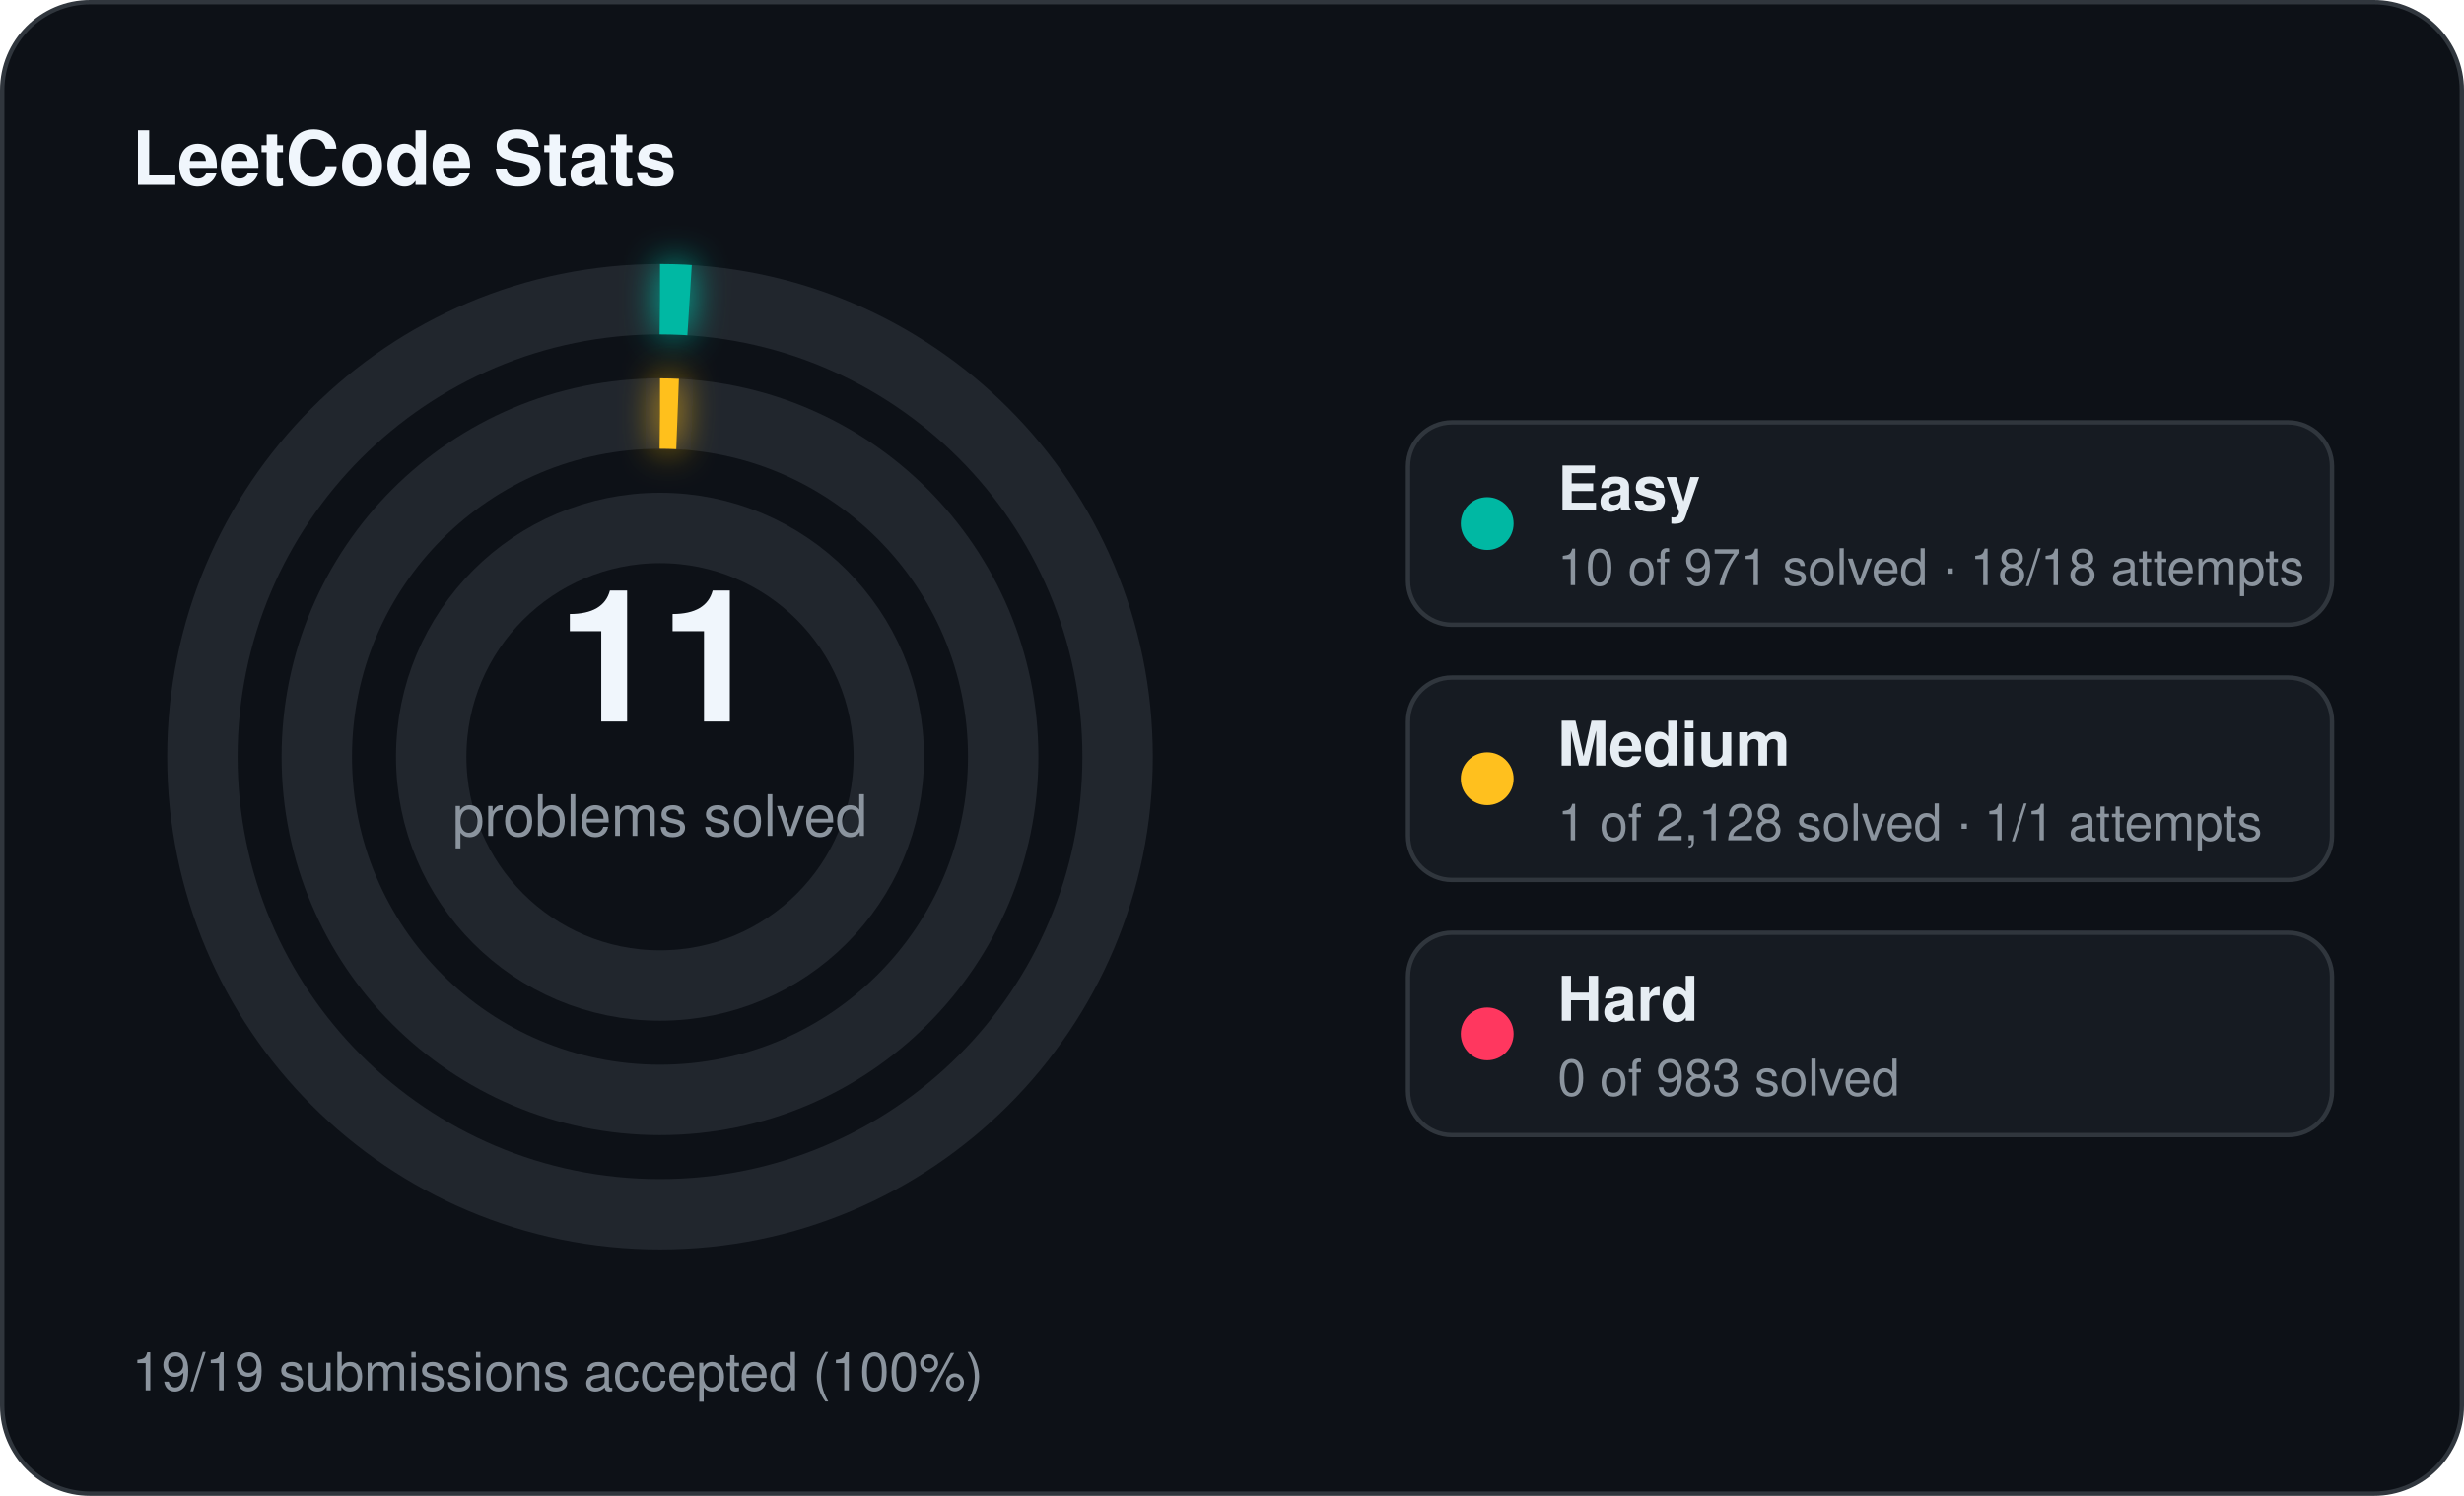
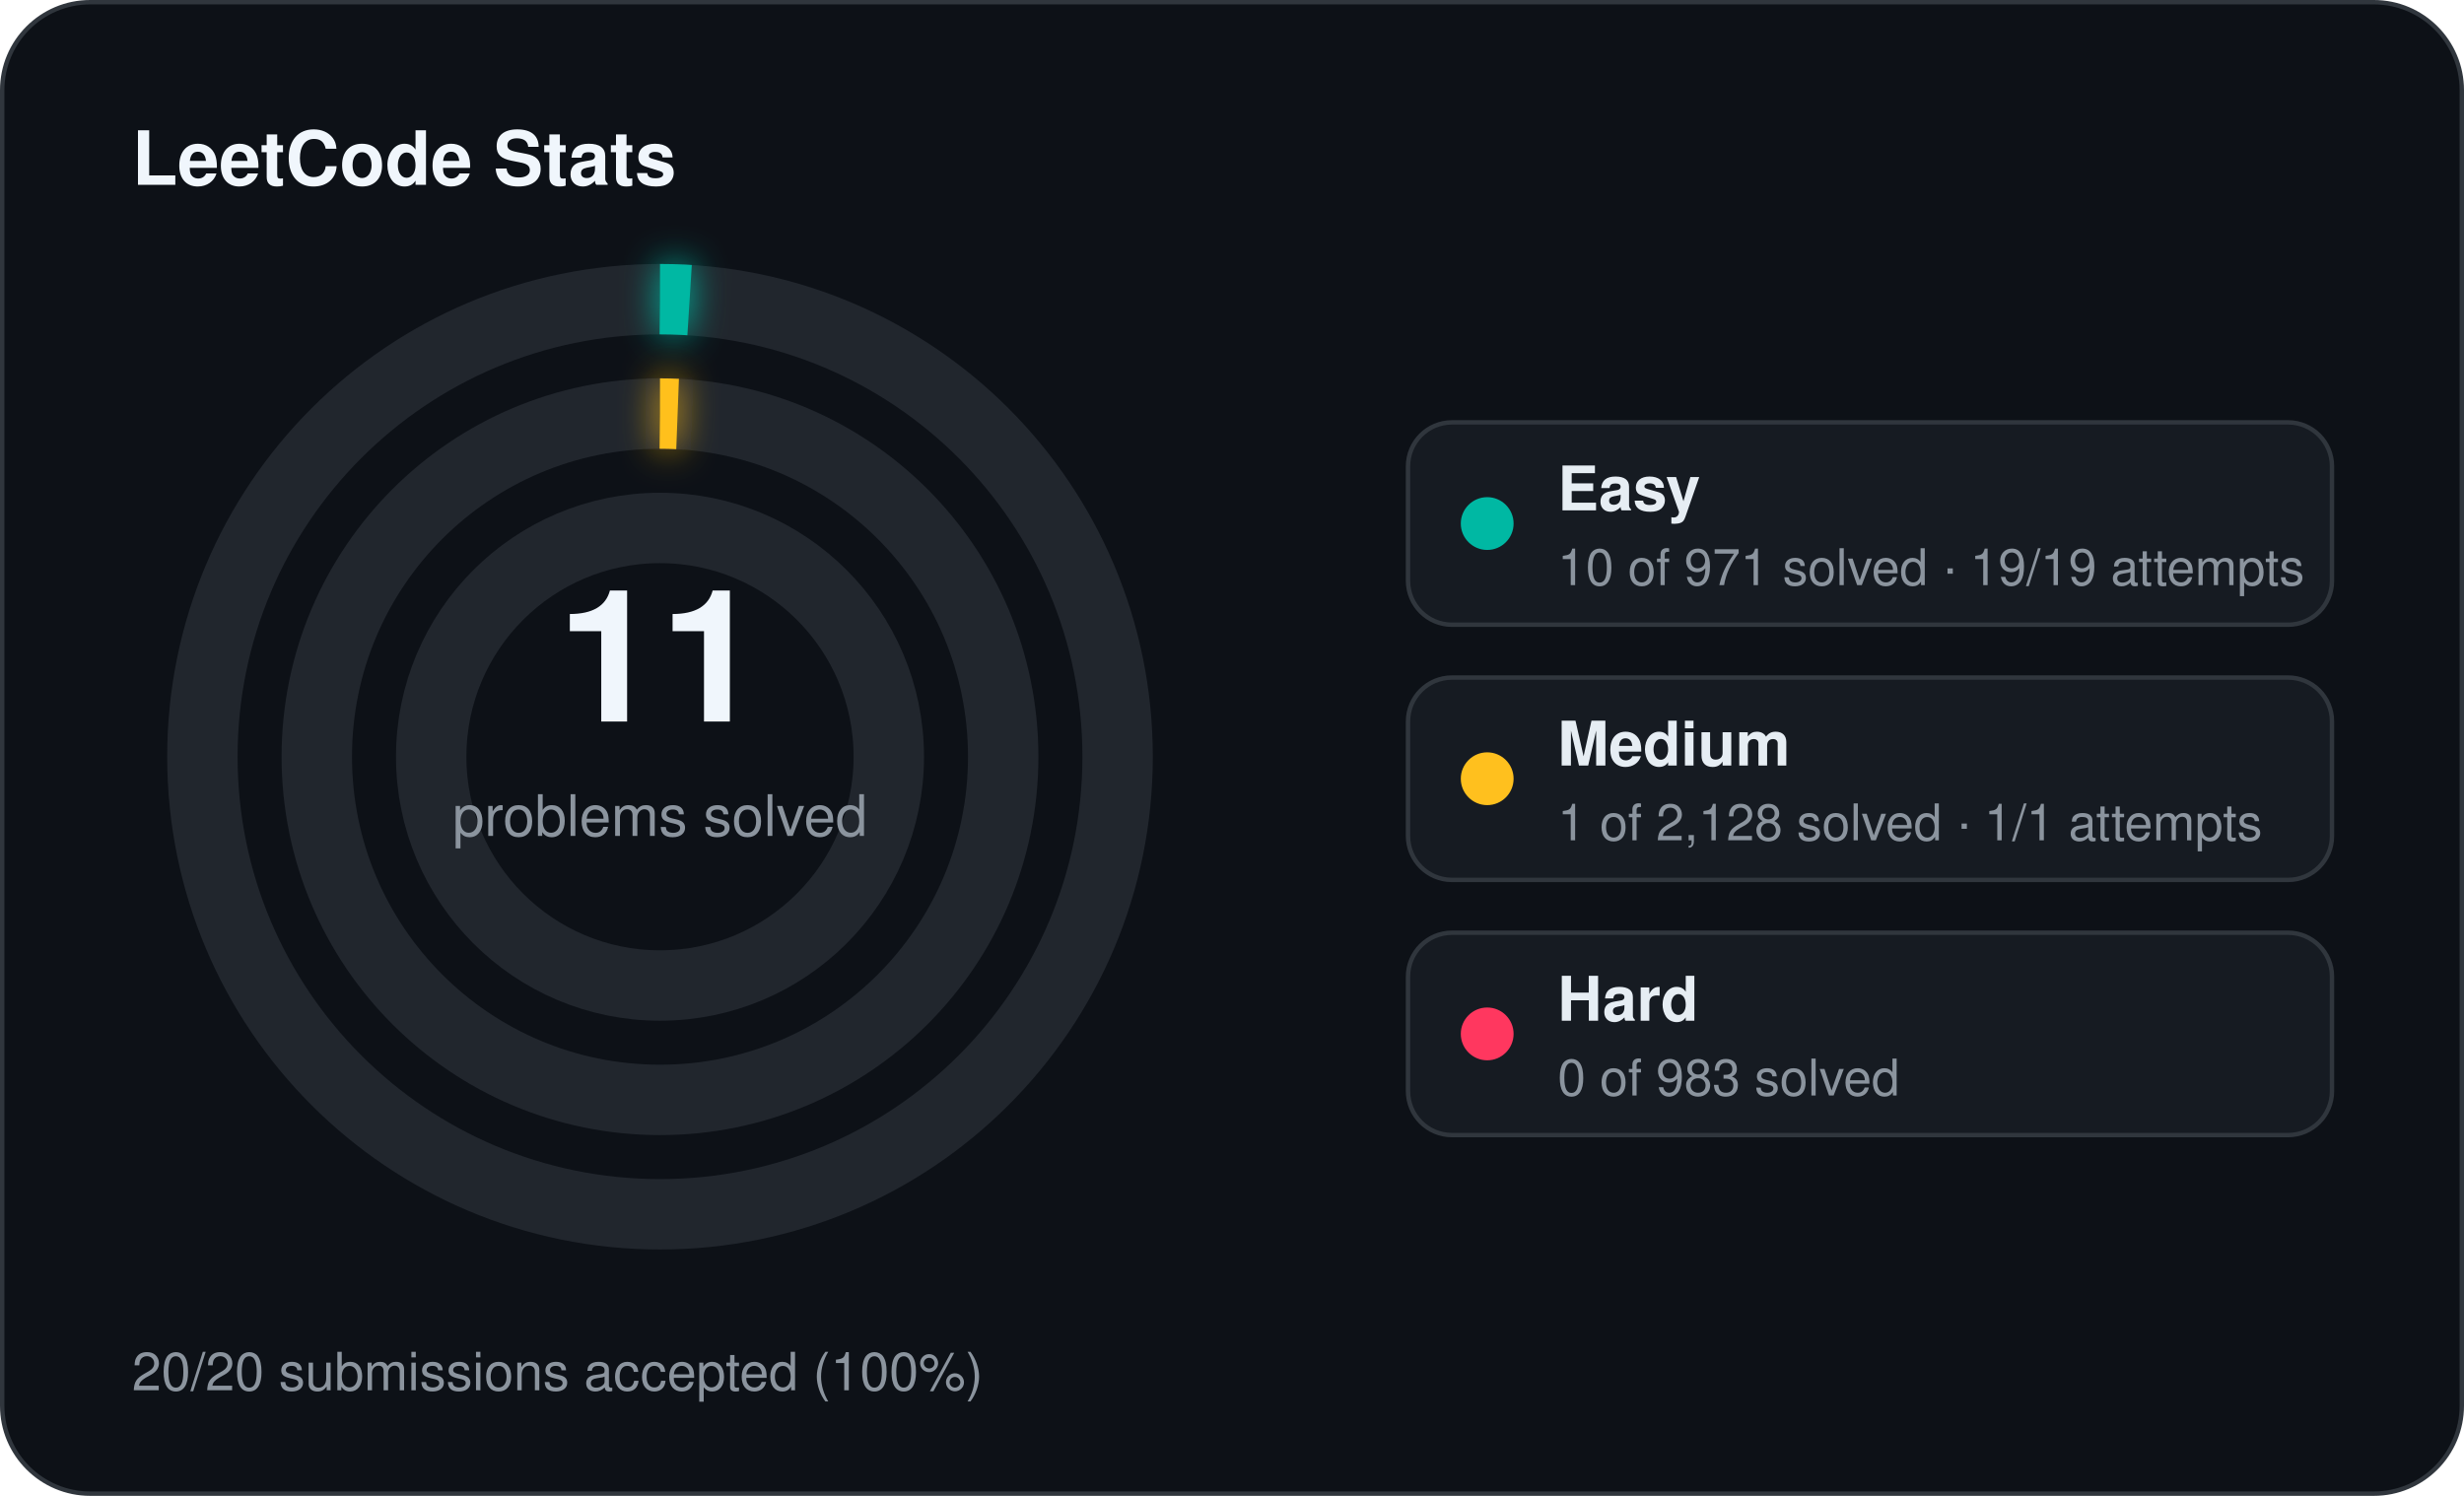
<svg xmlns="http://www.w3.org/2000/svg" width="560" height="340" viewBox="0 0 560 340">
  <defs>
    <filter id="stats-glow" x="-60%" y="-60%" width="220%" height="220%">
      <feGaussianBlur stdDeviation="4" result="blur" />
      <feMerge>
        <feMergeNode in="blur" />
        <feMergeNode in="SourceGraphic" />
      </feMerge>
    </filter>
  </defs>
  <rect x="0.5" y="0.5" width="559" height="339" rx="20" fill="#0d1117" stroke="#30363d" stroke-width="1" />
  <text x="30" y="42" fill="#f0f6fc" font-family="Segoe UI, Helvetica, Arial, sans-serif" font-size="17" font-weight="700">LeetCode Stats</text>
  <circle cx="150" cy="172" r="104" fill="none" stroke="#21262d" stroke-width="16" />
  <circle cx="150" cy="172" r="104" fill="none" stroke="#00b8a3" stroke-width="16" stroke-linecap="butt" stroke-dasharray="6.73 653.45" transform="rotate(-90 150 172)" filter="url(#stats-glow)" />
  <circle cx="150" cy="172" r="78" fill="none" stroke="#21262d" stroke-width="16" />
  <circle cx="150" cy="172" r="78" fill="none" stroke="#ffc01e" stroke-width="16" stroke-linecap="butt" stroke-dasharray="4.00 490.09" transform="rotate(-90 150 172)" filter="url(#stats-glow)" />
  <circle cx="150" cy="172" r="52" fill="none" stroke="#21262d" stroke-width="16" />
  <text x="150" y="164" text-anchor="middle" fill="#f0f6fc" font-family="Segoe UI, Helvetica, Arial, sans-serif" font-size="42" font-weight="700">11</text>
  <text x="150" y="190" text-anchor="middle" fill="#8b949e" font-family="Segoe UI, Helvetica, Arial, sans-serif" font-size="13">problems solved</text>
  <rect x="320" y="96" width="210" height="46" rx="10" fill="#161b22" stroke="#30363d" stroke-width="1" />
  <circle cx="338" cy="119" r="6" fill="#00b8a3" />
  <text x="354" y="116" fill="#e6edf3" font-family="Segoe UI, Helvetica, Arial, sans-serif" font-size="14" font-weight="600">Easy</text>
-   <text x="354" y="133" fill="#8b949e" font-family="Segoe UI, Helvetica, Arial, sans-serif" font-size="11.5">10 of 971 solved · 18/18 attempts</text>
+   <text x="354" y="133" fill="#8b949e" font-family="Segoe UI, Helvetica, Arial, sans-serif" font-size="11.5">10 of 971 solved · 19/19 attempts</text>
  <rect x="320" y="154" width="210" height="46" rx="10" fill="#161b22" stroke="#30363d" stroke-width="1" />
  <circle cx="338" cy="177" r="6" fill="#ffc01e" />
  <text x="354" y="174" fill="#e6edf3" font-family="Segoe UI, Helvetica, Arial, sans-serif" font-size="14" font-weight="600">Medium</text>
  <text x="354" y="191" fill="#8b949e" font-family="Segoe UI, Helvetica, Arial, sans-serif" font-size="11.5">1 of 2,128 solved · 1/1 attempts</text>
  <rect x="320" y="212" width="210" height="46" rx="10" fill="#161b22" stroke="#30363d" stroke-width="1" />
  <circle cx="338" cy="235" r="6" fill="#ff375f" />
  <text x="354" y="232" fill="#e6edf3" font-family="Segoe UI, Helvetica, Arial, sans-serif" font-size="14" font-weight="600">Hard</text>
  <text x="354" y="249" fill="#8b949e" font-family="Segoe UI, Helvetica, Arial, sans-serif" font-size="11.5">0 of 983 solved</text>
-   <text x="30" y="316" fill="#8b949e" font-family="Segoe UI, Helvetica, Arial, sans-serif" font-size="12">19/19 submissions accepted (100%)</text>
+   <text x="30" y="316" fill="#8b949e" font-family="Segoe UI, Helvetica, Arial, sans-serif" font-size="12">20/20 submissions accepted (100%)</text>
</svg>
